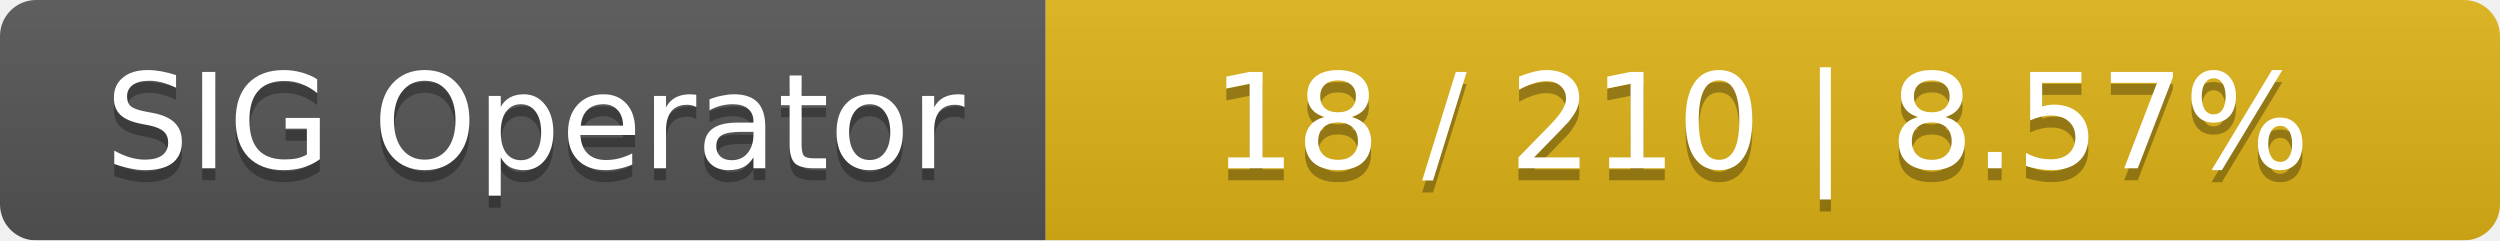
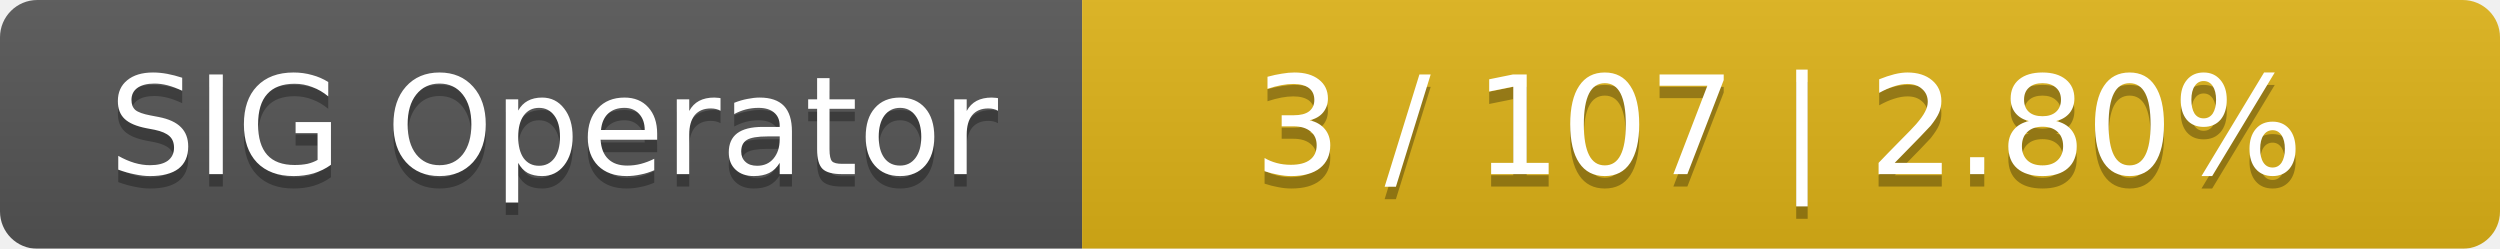
- <svg xmlns="http://www.w3.org/2000/svg" width="208" height="20">
+ <svg xmlns="http://www.w3.org/2000/svg" width="201" height="20">
  <linearGradient id="smooth" x2="0" y2="100%">
    <stop offset="0" stop-color="#bbb" stop-opacity=".1" />
    <stop offset="1" stop-opacity=".1" />
  </linearGradient>
  <mask id="round">
-     <rect width="208" height="20" rx="3" fill="#fff" />
+     <rect width="201" height="20" rx="3" fill="#fff" />
  </mask>
  <g mask="url(#round)">
    <rect width="87" height="20" fill="#555" />
-     <rect x="87" width="121" height="20" fill="#dfb317" />
-     <rect width="208" height="20" fill="url(#smooth)" />
+     <rect x="87" width="114" height="20" fill="#dfb317" />
+     <rect width="201" height="20" fill="url(#smooth)" />
  </g>
  <g fill="#fff" text-anchor="middle" font-family="DejaVu Sans,Verdana,Geneva,sans-serif" font-size="11">
    <text x="44.5" y="15" fill="#010101" fill-opacity=".3">SIG Operator</text>
    <text x="44.5" y="14">SIG Operator</text>
-     <text x="146.5" y="15" fill="#010101" fill-opacity=".3">18 / 210    |    8.57%</text>
-     <text x="146.5" y="14">18 / 210    |    8.57%</text>
+     <text x="143" y="15" fill="#010101" fill-opacity=".3">3 / 107    |    2.80%</text>
+     <text x="143" y="14">3 / 107    |    2.80%</text>
  </g>
</svg>
